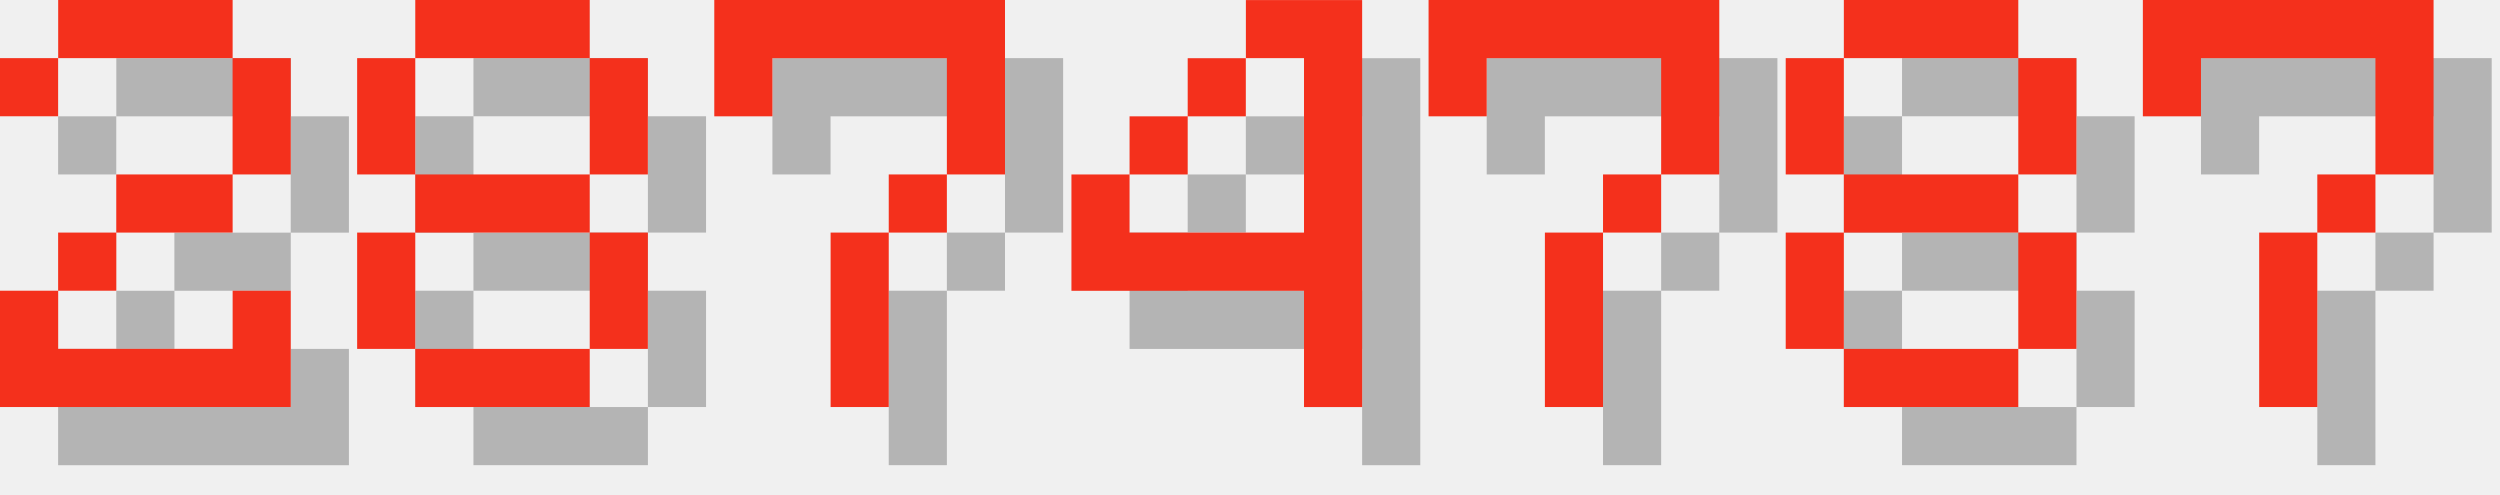
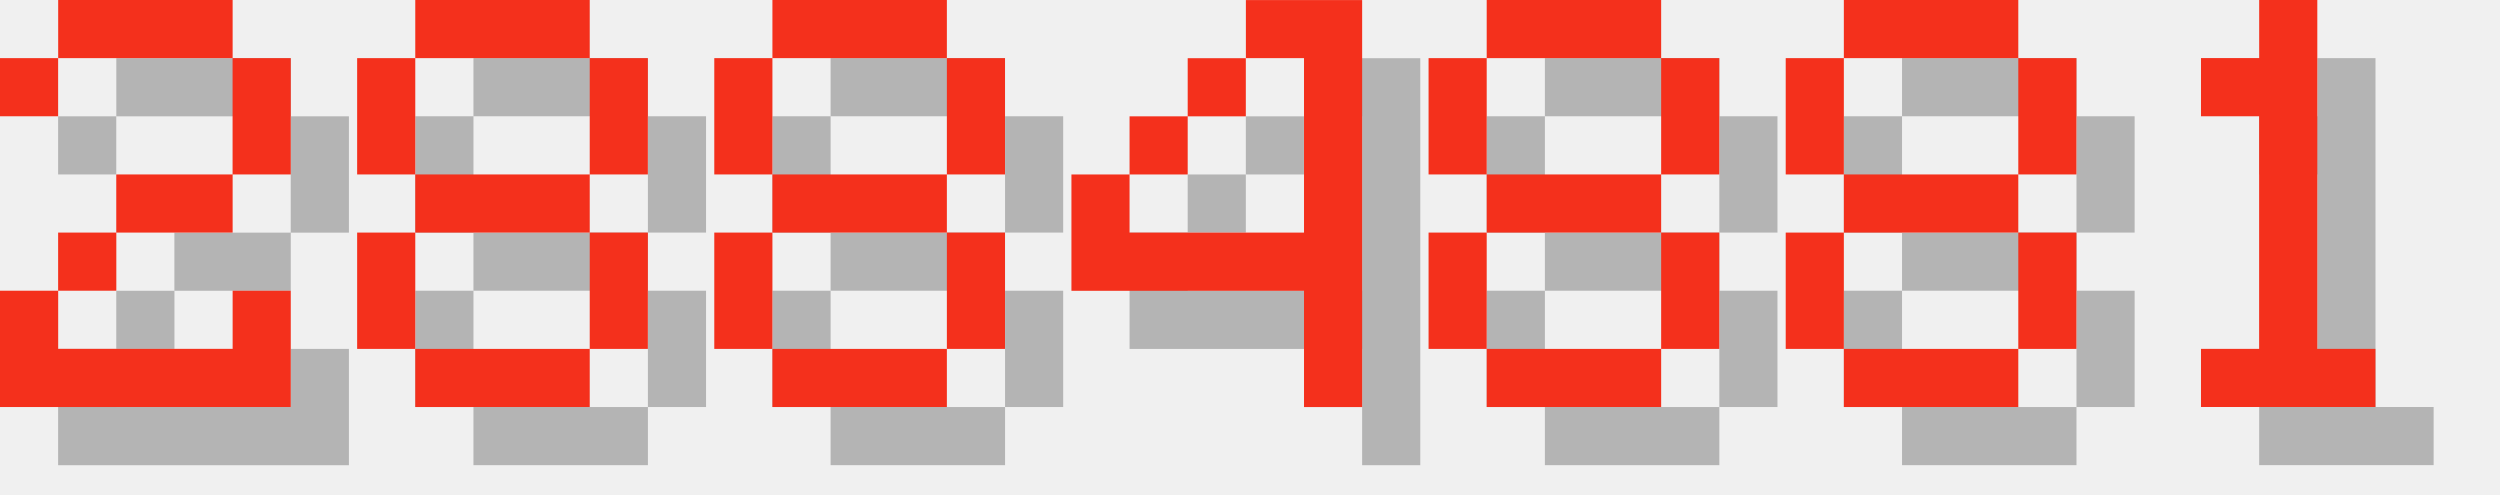
<svg xmlns="http://www.w3.org/2000/svg" version="1.1" width="182.0" height="36">
  <style>
        .text-foreground {
            fill: #F4301C;
        }
        .text-shadow {
            fill: #000000;
            fill-opacity: 0.25;
        }
    </style>
  <g class="digit" id="digit_2" transform="translate(0.0, 0), scale(4)">
    <path id="digit_2_shadow" class="text-shadow" d="m1.058 2.117v1.058h1.058v-1.058h3.175v2.117h-2.117v1.058h-1.058v1.058h-1.058v2.117h5.292v-2.117h-1.058v1.058h-3.175v-1.058h1.058v-1.058h2.117v-1.058h1.058v-2.117h-1.058v-1.058h-3.175v1.058h-1.058z" fill-opacity=".5" style="paint-order:stroke fill markers" />
    <path id="digit_2_fg" class="text-foreground" d="m0 1.058v1.058h1.058v-1.058h3.175v2.117h-2.117v1.058h-1.058v1.058h-1.058v2.117h5.292v-2.117h-1.058v1.058h-3.175v-1.058h1.058v-1.058h2.117v-1.058h1.058v-2.117h-1.058v-1.058h-3.175v1.058h-1.058z" fill="#fff" style="paint-order:stroke fill markers" />
  </g>
  <g class="digit" id="digit_8" transform="translate(26.0, 0), scale(4)">
    <path id="digit_8_shadow" class="text-shadow" d="m2.117 1.058v1.058h3.175v-1.058h-3.175zm3.175 1.058v2.117h1.058v-2.117h-1.058zm0 2.117h-3.175v1.058h3.175v-1.058zm0 1.058v2.117h1.058v-2.117h-1.058zm0 2.117h-3.175v1.058h3.175v-1.058zm-3.175 0v-2.117h-1.058v2.117h1.058zm0-3.175v-2.117h-1.058v2.117h1.058z" fill-opacity=".5" style="paint-order:stroke fill markers" />
    <path id="digit_8_fg" class="text-foreground" d="m1.058 0v1.058h3.175v-1.058h-3.175zm3.175 1.058v2.117h1.058v-2.117h-1.058zm0 2.117h-3.175v1.058h3.175v-1.058zm0 1.058v2.117h1.058v-2.117h-1.058zm0 2.117h-3.175v1.058h3.175v-1.058zm-3.175 0v-2.117h-1.058v2.117h1.058zm0-3.175v-2.117h-1.058v2.117h1.058z" fill="#fff" style="paint-order:stroke fill markers" />
  </g>
-   <g class="digit" id="digit_7" transform="translate(52.0, 0), scale(4)">
-     <path id="digit_7_shadow" class="text-shadow" d="m1.058 1.058 2e-6 2.117h1.058v-1.058h3.175v1.058l2e-7 1.058h-1.058v1.058h-1.058l4e-7 3.175 1.058 1e-7v-3.175h1.058v-1.058h1.058l5e-7 -1.058v-2.117z" fill-opacity=".5" style="paint-order:stroke fill markers" />
-     <path id="digit_7_fg" class="text-foreground" d="m0 0 2e-6 2.117h1.058v-1.058h3.175v1.058l2e-7 1.058h-1.058v1.058h-1.058l4e-7 3.175 1.058 1e-7v-3.175h1.058v-1.058h1.058l5e-7 -1.058v-2.117z" fill="#fff" style="paint-order:stroke fill markers" />
+   <g class="digit" id="digit_8" transform="translate(52.0, 0), scale(4)">
+     <path id="digit_8_shadow" class="text-shadow" d="m2.117 1.058v1.058h3.175v-1.058h-3.175zm3.175 1.058v2.117h1.058v-2.117h-1.058zm0 2.117h-3.175v1.058h3.175v-1.058zm0 1.058v2.117h1.058v-2.117h-1.058zm0 2.117h-3.175v1.058h3.175v-1.058zm-3.175 0v-2.117h-1.058v2.117h1.058zm0-3.175v-2.117h-1.058v2.117h1.058z" fill-opacity=".5" style="paint-order:stroke fill markers" />
+     <path id="digit_8_fg" class="text-foreground" d="m1.058 0v1.058h3.175v-1.058h-3.175zm3.175 1.058v2.117h1.058v-2.117h-1.058zm0 2.117h-3.175v1.058h3.175v-1.058zm0 1.058v2.117h1.058v-2.117h-1.058zm0 2.117h-3.175v1.058h3.175v-1.058zm-3.175 0v-2.117h-1.058v2.117h1.058zm0-3.175v-2.117h-1.058v2.117h1.058z" fill="#fff" style="paint-order:stroke fill markers" />
  </g>
  <g class="digit" id="digit_4" transform="translate(78.0, 0), scale(4)">
    <path id="digit_4_shadow" class="text-shadow" d="m4.233 1.058v1.058h1.058v3.175h-3.175v-1.058h-1.058v2.117h4.233v2.117h1.058v-7.408h-2.117zm-2.117 3.175h1.058v-1.058h-1.058v1.058zm1.058-1.058h1.058v-1.058h-1.058v1.058z" fill-opacity=".5" style="paint-order:stroke fill markers" />
    <path id="digit_4_fg" class="text-foreground" d="m3.175 0v1.058h1.058v3.175h-3.175v-1.058h-1.058v2.117h4.233v2.117h1.058v-7.408h-2.117zm-2.117 3.175h1.058v-1.058h-1.058v1.058zm1.058-1.058h1.058v-1.058h-1.058v1.058z" fill="#fff" style="paint-order:stroke fill markers" />
  </g>
-   <g class="digit" id="digit_7" transform="translate(104.0, 0), scale(4)">
-     <path id="digit_7_shadow" class="text-shadow" d="m1.058 1.058 2e-6 2.117h1.058v-1.058h3.175v1.058l2e-7 1.058h-1.058v1.058h-1.058l4e-7 3.175 1.058 1e-7v-3.175h1.058v-1.058h1.058l5e-7 -1.058v-2.117z" fill-opacity=".5" style="paint-order:stroke fill markers" />
-     <path id="digit_7_fg" class="text-foreground" d="m0 0 2e-6 2.117h1.058v-1.058h3.175v1.058l2e-7 1.058h-1.058v1.058h-1.058l4e-7 3.175 1.058 1e-7v-3.175h1.058v-1.058h1.058l5e-7 -1.058v-2.117z" fill="#fff" style="paint-order:stroke fill markers" />
+   <g class="digit" id="digit_8" transform="translate(104.0, 0), scale(4)">
+     <path id="digit_8_shadow" class="text-shadow" d="m2.117 1.058v1.058h3.175v-1.058h-3.175zm3.175 1.058v2.117h1.058v-2.117h-1.058zm0 2.117h-3.175v1.058h3.175v-1.058zm0 1.058v2.117h1.058v-2.117h-1.058zm0 2.117h-3.175v1.058h3.175v-1.058zm-3.175 0v-2.117h-1.058v2.117h1.058zm0-3.175v-2.117h-1.058v2.117h1.058z" fill-opacity=".5" style="paint-order:stroke fill markers" />
+     <path id="digit_8_fg" class="text-foreground" d="m1.058 0v1.058h3.175v-1.058h-3.175zm3.175 1.058v2.117h1.058v-2.117h-1.058zm0 2.117h-3.175v1.058h3.175v-1.058zm0 1.058v2.117h1.058v-2.117h-1.058zm0 2.117h-3.175v1.058h3.175v-1.058zm-3.175 0v-2.117h-1.058v2.117h1.058zm0-3.175v-2.117h-1.058v2.117h1.058z" fill="#fff" style="paint-order:stroke fill markers" />
  </g>
  <g class="digit" id="digit_8" transform="translate(130.0, 0), scale(4)">
    <path id="digit_8_shadow" class="text-shadow" d="m2.117 1.058v1.058h3.175v-1.058h-3.175zm3.175 1.058v2.117h1.058v-2.117h-1.058zm0 2.117h-3.175v1.058h3.175v-1.058zm0 1.058v2.117h1.058v-2.117h-1.058zm0 2.117h-3.175v1.058h3.175v-1.058zm-3.175 0v-2.117h-1.058v2.117h1.058zm0-3.175v-2.117h-1.058v2.117h1.058z" fill-opacity=".5" style="paint-order:stroke fill markers" />
    <path id="digit_8_fg" class="text-foreground" d="m1.058 0v1.058h3.175v-1.058h-3.175zm3.175 1.058v2.117h1.058v-2.117h-1.058zm0 2.117h-3.175v1.058h3.175v-1.058zm0 1.058v2.117h1.058v-2.117h-1.058zm0 2.117h-3.175v1.058h3.175v-1.058zm-3.175 0v-2.117h-1.058v2.117h1.058zm0-3.175v-2.117h-1.058v2.117h1.058z" fill="#fff" style="paint-order:stroke fill markers" />
  </g>
-   <g class="digit" id="digit_7" transform="translate(156.0, 0), scale(4)">
-     <path id="digit_7_shadow" class="text-shadow" d="m1.058 1.058 2e-6 2.117h1.058v-1.058h3.175v1.058l2e-7 1.058h-1.058v1.058h-1.058l4e-7 3.175 1.058 1e-7v-3.175h1.058v-1.058h1.058l5e-7 -1.058v-2.117z" fill-opacity=".5" style="paint-order:stroke fill markers" />
-     <path id="digit_7_fg" class="text-foreground" d="m0 0 2e-6 2.117h1.058v-1.058h3.175v1.058l2e-7 1.058h-1.058v1.058h-1.058l4e-7 3.175 1.058 1e-7v-3.175h1.058v-1.058h1.058l5e-7 -1.058v-2.117z" fill="#fff" style="paint-order:stroke fill markers" />
+   <g class="digit" id="digit_1" transform="translate(156.0, 0), scale(4)">
+     <path id="digit_1_shadow" class="text-shadow" d="m2.117 2.117v1.058h1.058v4.233h-1.058v1.058h3.175v-1.058h-1.058v-6.35h-1.058v1.058h-1.058z" fill-opacity=".5" style="paint-order:stroke fill markers" />
+     <path id="digit_1_fg" class="text-foreground" d="m1.058 1.058v1.058h1.058v4.233h-1.058v1.058h3.175v-1.058h-1.058v-6.35h-1.058v1.058h-1.058z" fill="#fff" style="paint-order:stroke fill markers" />
  </g>
</svg>
